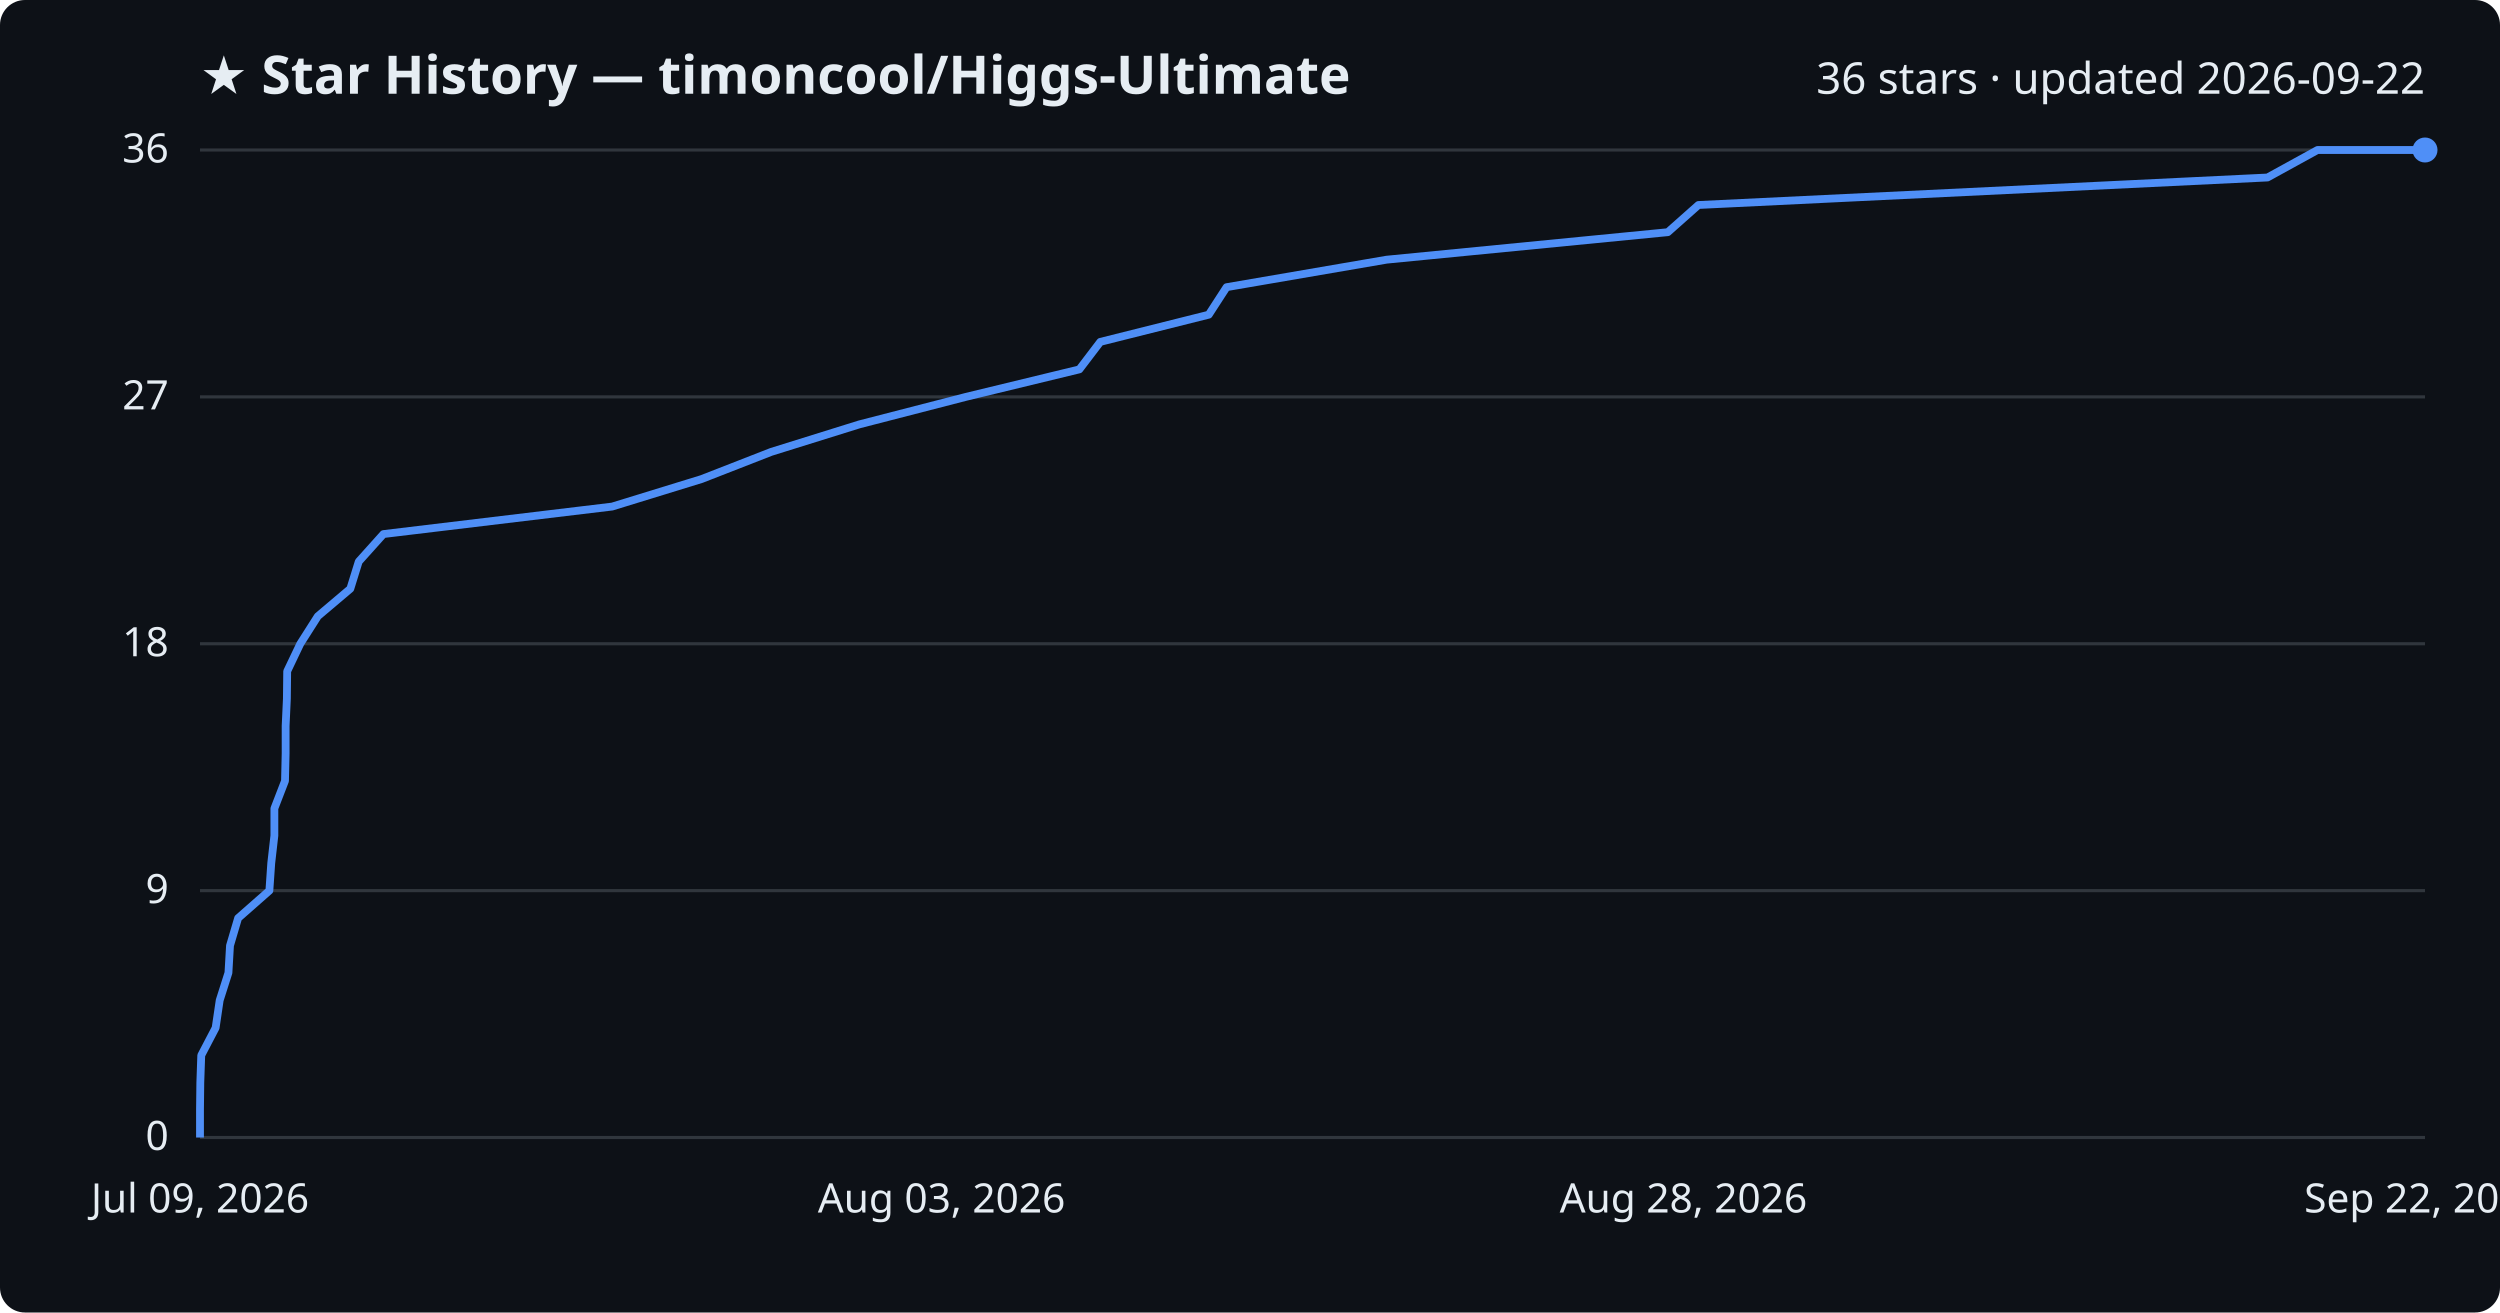
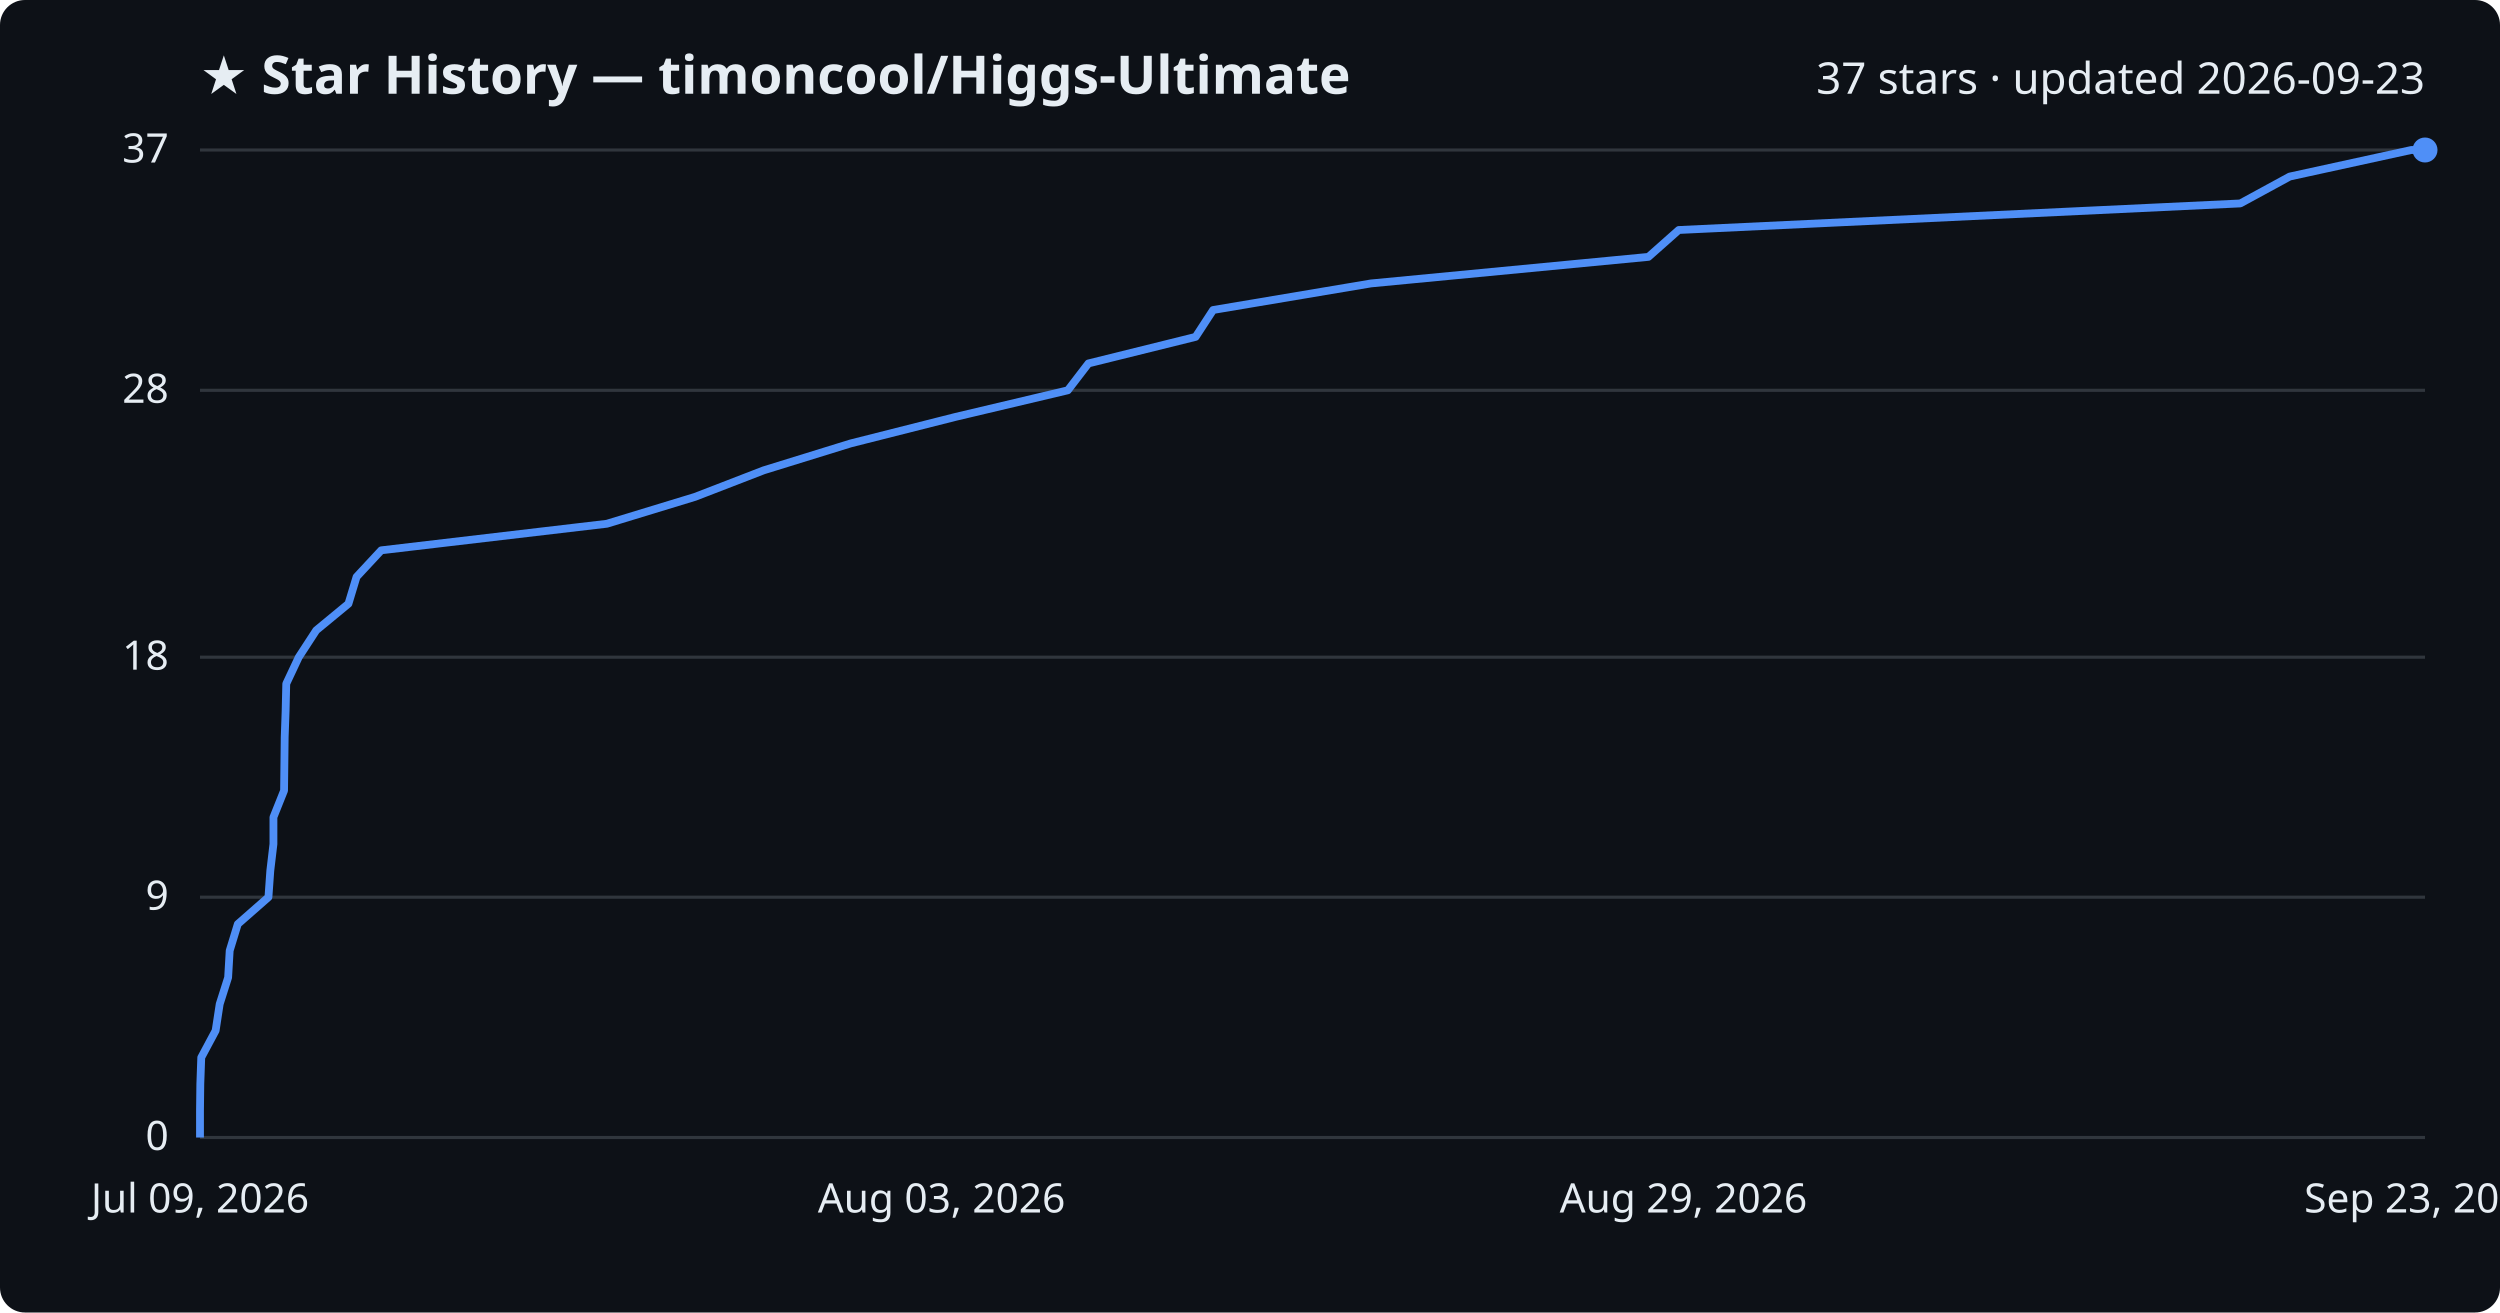
<svg xmlns="http://www.w3.org/2000/svg" viewBox="0 0 800 420" font-family="Segoe UI, sans-serif">
  <rect width="800" height="420" fill="#0d1117" rx="8" />
  <text x="64" y="30" fill="#e6edf3" font-size="17" font-weight="700">★ Star History — timoncool/Higgs-Ultimate</text>
-   <text x="776" y="30" fill="#e6edf3" font-size="14" text-anchor="end">36 stars · updated 2026-09-22</text>
+   <text x="776" y="30" fill="#e6edf3" font-size="14" text-anchor="end">37 stars · updated 2026-09-23</text>
  <line x1="64" y1="364.0" x2="776" y2="364.0" stroke="#30363d" stroke-width="1" />
  <text x="54" y="368.0" fill="#e6edf3" font-size="13" text-anchor="end">0</text>
-   <line x1="64" y1="285.0" x2="776" y2="285.0" stroke="#30363d" stroke-width="1" />
-   <text x="54" y="289.0" fill="#e6edf3" font-size="13" text-anchor="end">9</text>
-   <line x1="64" y1="206.0" x2="776" y2="206.0" stroke="#30363d" stroke-width="1" />
-   <text x="54" y="210.0" fill="#e6edf3" font-size="13" text-anchor="end">18</text>
-   <line x1="64" y1="127.0" x2="776" y2="127.0" stroke="#30363d" stroke-width="1" />
-   <text x="54" y="131.0" fill="#e6edf3" font-size="13" text-anchor="end">27</text>
+   <line x1="64" y1="287.1" x2="776" y2="287.1" stroke="#30363d" stroke-width="1" />
+   <text x="54" y="291.1" fill="#e6edf3" font-size="13" text-anchor="end">9</text>
+   <line x1="64" y1="210.3" x2="776" y2="210.3" stroke="#30363d" stroke-width="1" />
+   <text x="54" y="214.3" fill="#e6edf3" font-size="13" text-anchor="end">18</text>
+   <line x1="64" y1="124.9" x2="776" y2="124.9" stroke="#30363d" stroke-width="1" />
+   <text x="54" y="128.9" fill="#e6edf3" font-size="13" text-anchor="end">28</text>
  <line x1="64" y1="48.0" x2="776" y2="48.0" stroke="#30363d" stroke-width="1" />
-   <text x="54" y="52.0" fill="#e6edf3" font-size="13" text-anchor="end">36</text>
-   <path d="M64.0,364.0 L64.0,355.2 L64.1,346.4 L64.4,337.7 L69.0,328.9 L70.3,320.1 L73.1,311.3 L73.6,302.6 L76.2,293.8 L86.2,285.0 L86.8,276.2 L87.8,267.4 L87.8,258.7 L91.2,249.9 L91.4,241.1 L91.4,232.3 L91.8,223.6 L91.9,214.8 L96.1,206.0 L101.7,197.2 L112.1,188.4 L114.8,179.7 L122.7,170.9 L195.9,162.1 L224.5,153.3 L246.8,144.6 L275.0,135.8 L309.1,127.0 L345.4,118.2 L352.1,109.4 L386.8,100.7 L392.5,91.9 L443.7,83.1 L533.7,74.3 L543.5,65.6 L725.6,56.8 L741.6,48.0 L776.0,48.0" fill="none" stroke="#4f8ff7" stroke-width="2.5" stroke-linejoin="round" />
+   <text x="54" y="52.0" fill="#e6edf3" font-size="13" text-anchor="end">37</text>
+   <path d="M64.0,364.0 L64.0,355.5 L64.1,346.9 L64.4,338.4 L69.0,329.8 L70.3,321.3 L73.0,312.8 L73.5,304.2 L76.1,295.7 L85.9,287.1 L86.5,278.6 L87.5,270.1 L87.5,261.5 L90.9,253.0 L91.0,244.4 L91.1,235.9 L91.4,227.4 L91.6,218.8 L95.6,210.3 L101.2,201.7 L111.5,193.2 L114.1,184.6 L122.0,176.1 L194.2,167.6 L222.4,159.0 L244.4,150.5 L272.2,141.9 L305.8,133.4 L341.7,124.9 L348.3,116.3 L382.6,107.8 L388.2,99.2 L438.7,90.7 L527.5,82.2 L537.2,73.6 L716.9,65.1 L732.7,56.5 L771.6,48.0 L776.0,48.0" fill="none" stroke="#4f8ff7" stroke-width="2.5" stroke-linejoin="round" />
  <circle cx="776.0" cy="48.0" r="4" fill="#4f8ff7" />
  <text x="64.0" y="388" fill="#e6edf3" font-size="13" text-anchor="middle">Jul 09, 2026</text>
  <text x="301.3" y="388" fill="#e6edf3" font-size="13" text-anchor="middle">Aug 03, 2026</text>
-   <text x="538.7" y="388" fill="#e6edf3" font-size="13" text-anchor="middle">Aug 28, 2026</text>
-   <text x="776.0" y="388" fill="#e6edf3" font-size="13" text-anchor="middle">Sep 22, 2026</text>
+   <text x="538.7" y="388" fill="#e6edf3" font-size="13" text-anchor="middle">Aug 29, 2026</text>
+   <text x="776.0" y="388" fill="#e6edf3" font-size="13" text-anchor="middle">Sep 23, 2026</text>
</svg>
